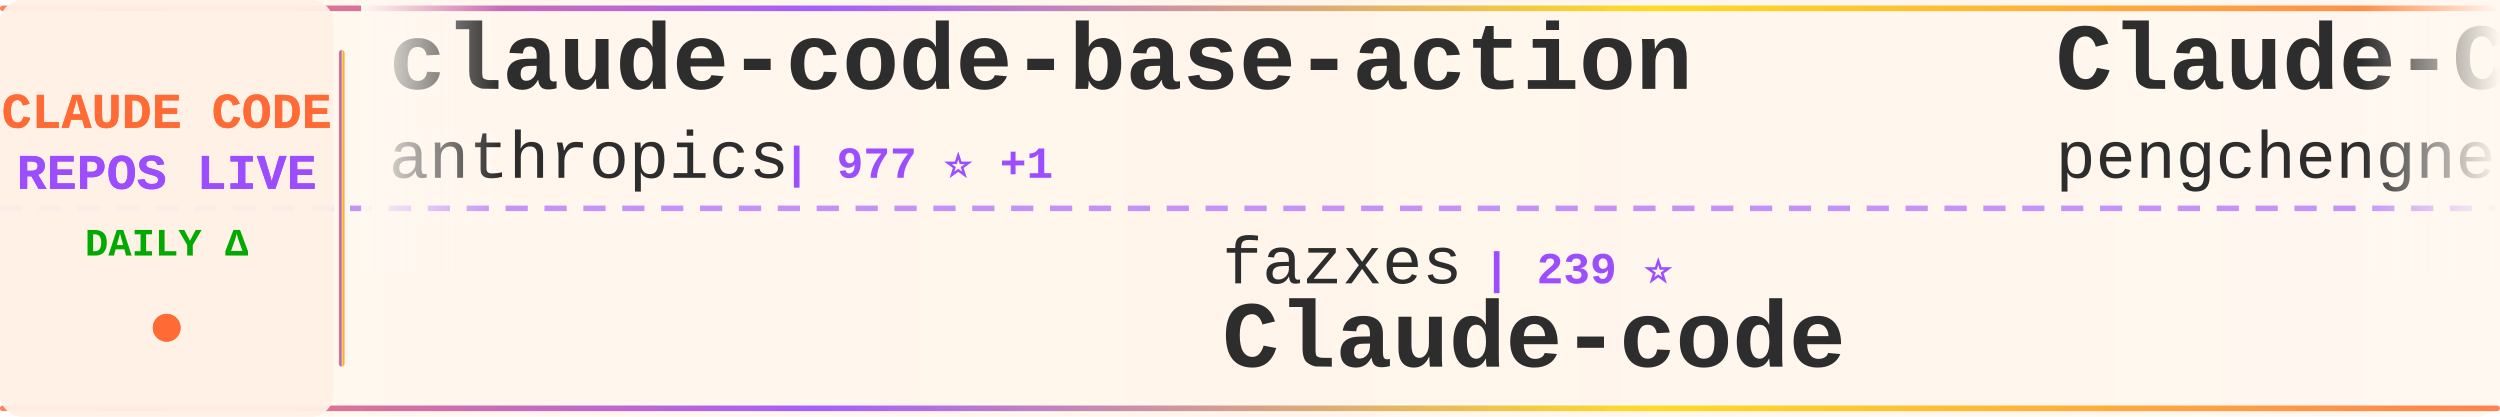
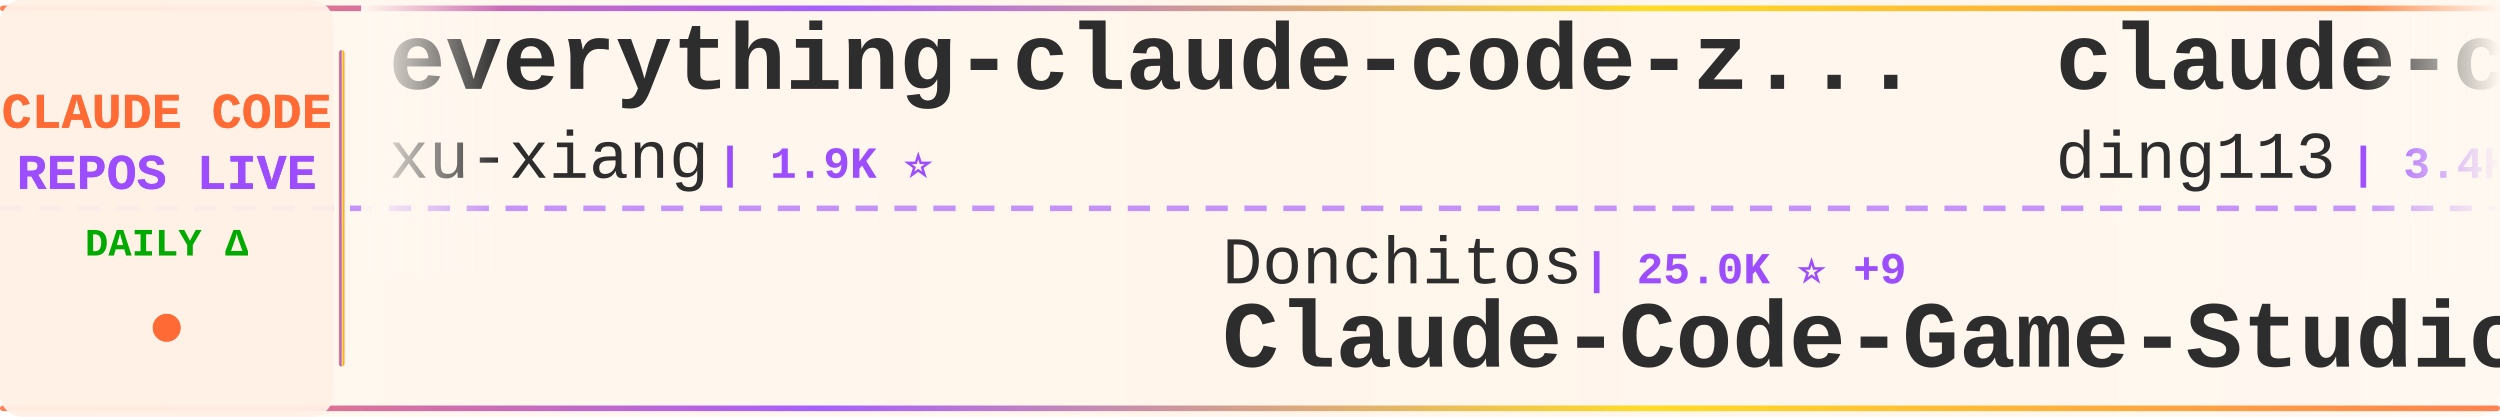
<svg xmlns="http://www.w3.org/2000/svg" width="900" height="150">
  <defs>
    <linearGradient id="tickerBg" x1="0%" y1="0%" x2="100%" y2="0%">
      <stop offset="0%" style="stop-color:#fff8f0;stop-opacity:0.98" />
      <stop offset="50%" style="stop-color:#fff5eb;stop-opacity:1" />
      <stop offset="100%" style="stop-color:#fff8f0;stop-opacity:0.98" />
    </linearGradient>
    <linearGradient id="borderGrad" x1="0%" y1="0%" x2="100%" y2="0%">
      <stop offset="0%" style="stop-color:#FF6B35;stop-opacity:0.85">
        <animate attributeName="stop-opacity" values="0.85;1;0.85" dur="2s" repeatCount="indefinite" />
      </stop>
      <stop offset="33%" style="stop-color:#9C4EFF;stop-opacity:0.9">
        <animate attributeName="stop-opacity" values="0.9;1;0.9" dur="2.2s" repeatCount="indefinite" />
      </stop>
      <stop offset="66%" style="stop-color:#FFD700;stop-opacity:0.85">
        <animate attributeName="stop-opacity" values="0.85;1;0.85" dur="1.8s" repeatCount="indefinite" />
      </stop>
      <stop offset="100%" style="stop-color:#FF6B35;stop-opacity:0.85">
        <animate attributeName="stop-opacity" values="0.85;1;0.85" dur="2s" repeatCount="indefinite" />
      </stop>
    </linearGradient>
    <filter id="textGlow">
      <feGaussianBlur stdDeviation="0.15" result="coloredBlur" />
      <feMerge>
        <feMergeNode in="coloredBlur" />
        <feMergeNode in="SourceGraphic" />
      </feMerge>
    </filter>
    <filter id="metricGlow">
      <feGaussianBlur stdDeviation="0.2" result="coloredBlur" />
      <feMerge>
        <feMergeNode in="coloredBlur" />
        <feMergeNode in="SourceGraphic" />
      </feMerge>
    </filter>
    <linearGradient id="leftFade" x1="0%" y1="0%" x2="100%" y2="0%">
      <stop offset="0%" style="stop-color:#fff8f0;stop-opacity:1" />
      <stop offset="100%" style="stop-color:#fff8f0;stop-opacity:0" />
    </linearGradient>
    <linearGradient id="rightFade" x1="0%" y1="0%" x2="100%" y2="0%">
      <stop offset="0%" style="stop-color:#fff8f0;stop-opacity:0" />
      <stop offset="100%" style="stop-color:#fff8f0;stop-opacity:1" />
    </linearGradient>
  </defs>
  <rect width="900" height="150" fill="url(#tickerBg)" rx="8" />
  <rect x="0" y="2" width="900" height="2" fill="url(#borderGrad)" rx="1" />
  <rect x="0" y="146" width="900" height="2" fill="url(#borderGrad)" rx="1" />
  <line x1="0" y1="75" x2="900" y2="75" stroke="#9C4EFF" stroke-width="2" stroke-dasharray="8 6" opacity="0.6" />
  <rect x="0" y="0" width="120" height="150" fill="#fff0e6" opacity="0.95" rx="8" />
  <text x="60" y="46" font-family="'Courier New', monospace" font-size="18" font-weight="bold" fill="#FF6B35" text-anchor="middle" filter="url(#textGlow)">
    CLAUDE CODE
  </text>
  <text x="60" y="68" font-family="'Courier New', monospace" font-size="18" font-weight="bold" fill="#9C4EFF" text-anchor="middle" filter="url(#textGlow)">
    REPOS LIVE
  </text>
  <text x="60" y="92" font-family="'Courier New', monospace" font-size="14" font-weight="bold" fill="#00aa00" text-anchor="middle">
    DAILY Δ
  </text>
  <circle cx="60" cy="118" r="5" fill="#FF6B35" filter="url(#metricGlow)">
    <animate attributeName="r" values="4;6;4" dur="1.5s" repeatCount="indefinite" />
    <animate attributeName="opacity" values="0.6;1;0.6" dur="1.5s" repeatCount="indefinite" />
  </circle>
  <rect x="122" y="18" width="2" height="114" fill="url(#borderGrad)" rx="1" />
  <clipPath id="tickerClip">
    <rect x="130" y="0" width="770" height="150" />
  </clipPath>
  <g clip-path="url(#tickerClip)">
    <g id="tickerItems">
      <animateTransform attributeName="transform" attributeType="XML" type="translate" from="0 0" to="-3000 0" dur="54s" repeatCount="indefinite" />
      <g transform="translate(0, 0)">
-         <text x="140" y="32" font-family="'Courier New', monospace" font-size="34" font-weight="bold" fill="#2d2d2d">claude-code-base-action</text>
-         <text x="140" y="64" font-family="'Courier New', monospace" font-size="24" font-weight="normal" fill="#2d2d2d" opacity="1.0">anthropics</text>
-         <text x="282" y="64" font-family="'Courier New', monospace" font-size="16" font-weight="bold" fill="#9C4EFF"> | 977 ⭐ +1</text>
+         <text x="140" y="32" font-family="'Courier New', monospace" font-size="34" font-weight="bold" fill="#2d2d2d">everything-claude-code-z...</text>
+         <text x="140" y="64" font-family="'Courier New', monospace" font-size="24" font-weight="normal" fill="#2d2d2d" opacity="1.0">xu-xiang</text>
+         <text x="258" y="64" font-family="'Courier New', monospace" font-size="16" font-weight="bold" fill="#9C4EFF"> | 1.9K ⭐</text>
      </g>
      <g transform="translate(300, 0)">
-         <text x="140" y="102" font-family="'Courier New', monospace" font-size="24" font-weight="normal" fill="#2d2d2d" opacity="1.0">fazxes</text>
-         <text x="234" y="102" font-family="'Courier New', monospace" font-size="16" font-weight="bold" fill="#9C4EFF"> | 239 ⭐</text>
-         <text x="140" y="132" font-family="'Courier New', monospace" font-size="34" font-weight="bold" fill="#2d2d2d">Claude-code</text>
+         <text x="140" y="102" font-family="'Courier New', monospace" font-size="24" font-weight="normal" fill="#2d2d2d" opacity="1.0">Donchitos</text>
+         <text x="270" y="102" font-family="'Courier New', monospace" font-size="16" font-weight="bold" fill="#9C4EFF"> | 25.0K ⭐ +9</text>
+         <text x="140" y="132" font-family="'Courier New', monospace" font-size="34" font-weight="bold" fill="#2d2d2d">Claude-Code-Game-Studios</text>
      </g>
      <g transform="translate(600, 0)">
-         <text x="140" y="32" font-family="'Courier New', monospace" font-size="34" font-weight="bold" fill="#2d2d2d">Claude-Code</text>
-         <text x="140" y="64" font-family="'Courier New', monospace" font-size="24" font-weight="normal" fill="#2d2d2d" opacity="1.0">pengchengneo</text>
-         <text x="306" y="64" font-family="'Courier New', monospace" font-size="16" font-weight="bold" fill="#9C4EFF"> | 1.8K ⭐</text>
+         <text x="140" y="32" font-family="'Courier New', monospace" font-size="34" font-weight="bold" fill="#2d2d2d">claude-code-hub</text>
+         <text x="140" y="64" font-family="'Courier New', monospace" font-size="24" font-weight="normal" fill="#2d2d2d" opacity="1.0">ding113</text>
+         <text x="246" y="64" font-family="'Courier New', monospace" font-size="16" font-weight="bold" fill="#9C4EFF"> | 3.4K ⭐</text>
      </g>
      <g transform="translate(900, 0)">
-         <text x="140" y="102" font-family="'Courier New', monospace" font-size="24" font-weight="normal" fill="#2d2d2d" opacity="1.0">lintsinghua</text>
-         <text x="294" y="102" font-family="'Courier New', monospace" font-size="16" font-weight="bold" fill="#9C4EFF"> | 4.2K ⭐ +1</text>
-         <text x="140" y="132" font-family="'Courier New', monospace" font-size="34" font-weight="bold" fill="#2d2d2d">claude-code-book</text>
+         <text x="140" y="102" font-family="'Courier New', monospace" font-size="24" font-weight="normal" fill="#2d2d2d" opacity="1.0">anthropics</text>
+         <text x="282" y="102" font-family="'Courier New', monospace" font-size="16" font-weight="bold" fill="#9C4EFF"> | 175.8K ⭐ +40</text>
+         <text x="140" y="132" font-family="'Courier New', monospace" font-size="34" font-weight="bold" fill="#2d2d2d">skills</text>
      </g>
      <g transform="translate(1200, 0)">
+         <text x="140" y="32" font-family="'Courier New', monospace" font-size="34" font-weight="bold" fill="#2d2d2d">claude-code-source</text>
+         <text x="140" y="64" font-family="'Courier New', monospace" font-size="24" font-weight="normal" fill="#2d2d2d" opacity="1.0">JrCx7scC</text>
+         <text x="258" y="64" font-family="'Courier New', monospace" font-size="16" font-weight="bold" fill="#9C4EFF"> | 376 ⭐</text>
+       </g>
+       <g transform="translate(1500, 0)">
+         <text x="140" y="102" font-family="'Courier New', monospace" font-size="24" font-weight="normal" fill="#2d2d2d" opacity="1.0">Windy3f3f3f3f</text>
+         <text x="318" y="102" font-family="'Courier New', monospace" font-size="16" font-weight="bold" fill="#9C4EFF"> | 3.6K ⭐ +1</text>
+         <text x="140" y="132" font-family="'Courier New', monospace" font-size="34" font-weight="bold" fill="#2d2d2d">how-claude-code-works</text>
+       </g>
+       <g transform="translate(1800, 0)">
+         <text x="140" y="32" font-family="'Courier New', monospace" font-size="34" font-weight="bold" fill="#2d2d2d">claude-code-from-source</text>
+         <text x="140" y="64" font-family="'Courier New', monospace" font-size="24" font-weight="normal" fill="#2d2d2d" opacity="1.0">alejandrobalderas</text>
+         <text x="366" y="64" font-family="'Courier New', monospace" font-size="16" font-weight="bold" fill="#9C4EFF"> | 2.8K ⭐</text>
+       </g>
+       <g transform="translate(2100, 0)">
+         <text x="140" y="102" font-family="'Courier New', monospace" font-size="24" font-weight="normal" fill="#2d2d2d" opacity="1.0">darcyegb</text>
+         <text x="258" y="102" font-family="'Courier New', monospace" font-size="16" font-weight="bold" fill="#9C4EFF"> | 761 ⭐</text>
+         <text x="140" y="132" font-family="'Courier New', monospace" font-size="34" font-weight="bold" fill="#2d2d2d">ClaudeCodeAgents</text>
+       </g>
+       <g transform="translate(2400, 0)">
        <text x="140" y="32" font-family="'Courier New', monospace" font-size="34" font-weight="bold" fill="#2d2d2d">claude-code-tips</text>
        <text x="140" y="64" font-family="'Courier New', monospace" font-size="24" font-weight="normal" fill="#2d2d2d" opacity="1.0">ykdojo</text>
        <text x="234" y="64" font-family="'Courier New', monospace" font-size="16" font-weight="bold" fill="#9C4EFF"> | 10.1K ⭐ +2</text>
      </g>
-       <g transform="translate(1500, 0)">
-         <text x="140" y="102" font-family="'Courier New', monospace" font-size="24" font-weight="normal" fill="#2d2d2d" opacity="1.0">777genius</text>
-         <text x="270" y="102" font-family="'Courier New', monospace" font-size="16" font-weight="bold" fill="#9C4EFF"> | 930 ⭐</text>
-         <text x="140" y="132" font-family="'Courier New', monospace" font-size="34" font-weight="bold" fill="#2d2d2d">claude-code-source-code</text>
-       </g>
-       <g transform="translate(1800, 0)">
-         <text x="140" y="32" font-family="'Courier New', monospace" font-size="34" font-weight="bold" fill="#2d2d2d">claude-code-source</text>
-         <text x="140" y="64" font-family="'Courier New', monospace" font-size="24" font-weight="normal" fill="#2d2d2d" opacity="1.0">hangsman</text>
-         <text x="258" y="64" font-family="'Courier New', monospace" font-size="16" font-weight="bold" fill="#9C4EFF"> | 793 ⭐</text>
-       </g>
-       <g transform="translate(2100, 0)">
-         <text x="140" y="102" font-family="'Courier New', monospace" font-size="24" font-weight="normal" fill="#2d2d2d" opacity="1.0">shanraisshan</text>
-         <text x="306" y="102" font-family="'Courier New', monospace" font-size="16" font-weight="bold" fill="#9C4EFF"> | 65.8K ⭐ +8</text>
-         <text x="140" y="132" font-family="'Courier New', monospace" font-size="34" font-weight="bold" fill="#2d2d2d">claude-code-best-practic...</text>
-       </g>
-       <g transform="translate(2400, 0)">
-         <text x="140" y="32" font-family="'Courier New', monospace" font-size="34" font-weight="bold" fill="#2d2d2d">claude-code-hooks-master...</text>
-         <text x="140" y="64" font-family="'Courier New', monospace" font-size="24" font-weight="normal" fill="#2d2d2d" opacity="1.0">disler</text>
-         <text x="234" y="64" font-family="'Courier New', monospace" font-size="16" font-weight="bold" fill="#9C4EFF"> | 3.9K ⭐</text>
-       </g>
      <g transform="translate(2700, 0)">
-         <text x="140" y="102" font-family="'Courier New', monospace" font-size="24" font-weight="normal" fill="#2d2d2d" opacity="1.0">edmund-io</text>
-         <text x="270" y="102" font-family="'Courier New', monospace" font-size="16" font-weight="bold" fill="#9C4EFF"> | 1.5K ⭐</text>
-         <text x="140" y="132" font-family="'Courier New', monospace" font-size="34" font-weight="bold" fill="#2d2d2d">edmunds-claude-code</text>
+         <text x="140" y="102" font-family="'Courier New', monospace" font-size="24" font-weight="normal" fill="#2d2d2d" opacity="1.0">lintsinghua</text>
+         <text x="294" y="102" font-family="'Courier New', monospace" font-size="16" font-weight="bold" fill="#9C4EFF"> | 4.2K ⭐</text>
+         <text x="140" y="132" font-family="'Courier New', monospace" font-size="34" font-weight="bold" fill="#2d2d2d">claude-code-book</text>
      </g>
      <g transform="translate(3000, 0)">
-         <text x="140" y="32" font-family="'Courier New', monospace" font-size="34" font-weight="bold" fill="#2d2d2d">claude-code-base-action</text>
-         <text x="140" y="64" font-family="'Courier New', monospace" font-size="24" font-weight="normal" fill="#2d2d2d" opacity="1.0">anthropics</text>
-         <text x="282" y="64" font-family="'Courier New', monospace" font-size="16" font-weight="bold" fill="#9C4EFF"> | 977 ⭐ +1</text>
+         <text x="140" y="32" font-family="'Courier New', monospace" font-size="34" font-weight="bold" fill="#2d2d2d">everything-claude-code-z...</text>
+         <text x="140" y="64" font-family="'Courier New', monospace" font-size="24" font-weight="normal" fill="#2d2d2d" opacity="1.0">xu-xiang</text>
+         <text x="258" y="64" font-family="'Courier New', monospace" font-size="16" font-weight="bold" fill="#9C4EFF"> | 1.9K ⭐</text>
      </g>
      <g transform="translate(3300, 0)">
-         <text x="140" y="102" font-family="'Courier New', monospace" font-size="24" font-weight="normal" fill="#2d2d2d" opacity="1.0">fazxes</text>
-         <text x="234" y="102" font-family="'Courier New', monospace" font-size="16" font-weight="bold" fill="#9C4EFF"> | 239 ⭐</text>
-         <text x="140" y="132" font-family="'Courier New', monospace" font-size="34" font-weight="bold" fill="#2d2d2d">Claude-code</text>
+         <text x="140" y="102" font-family="'Courier New', monospace" font-size="24" font-weight="normal" fill="#2d2d2d" opacity="1.0">Donchitos</text>
+         <text x="270" y="102" font-family="'Courier New', monospace" font-size="16" font-weight="bold" fill="#9C4EFF"> | 25.0K ⭐ +9</text>
+         <text x="140" y="132" font-family="'Courier New', monospace" font-size="34" font-weight="bold" fill="#2d2d2d">Claude-Code-Game-Studios</text>
      </g>
      <g transform="translate(3600, 0)">
-         <text x="140" y="32" font-family="'Courier New', monospace" font-size="34" font-weight="bold" fill="#2d2d2d">Claude-Code</text>
-         <text x="140" y="64" font-family="'Courier New', monospace" font-size="24" font-weight="normal" fill="#2d2d2d" opacity="1.0">pengchengneo</text>
-         <text x="306" y="64" font-family="'Courier New', monospace" font-size="16" font-weight="bold" fill="#9C4EFF"> | 1.8K ⭐</text>
+         <text x="140" y="32" font-family="'Courier New', monospace" font-size="34" font-weight="bold" fill="#2d2d2d">claude-code-hub</text>
+         <text x="140" y="64" font-family="'Courier New', monospace" font-size="24" font-weight="normal" fill="#2d2d2d" opacity="1.0">ding113</text>
+         <text x="246" y="64" font-family="'Courier New', monospace" font-size="16" font-weight="bold" fill="#9C4EFF"> | 3.4K ⭐</text>
      </g>
      <g transform="translate(3900, 0)">
-         <text x="140" y="102" font-family="'Courier New', monospace" font-size="24" font-weight="normal" fill="#2d2d2d" opacity="1.0">lintsinghua</text>
-         <text x="294" y="102" font-family="'Courier New', monospace" font-size="16" font-weight="bold" fill="#9C4EFF"> | 4.2K ⭐ +1</text>
-         <text x="140" y="132" font-family="'Courier New', monospace" font-size="34" font-weight="bold" fill="#2d2d2d">claude-code-book</text>
+         <text x="140" y="102" font-family="'Courier New', monospace" font-size="24" font-weight="normal" fill="#2d2d2d" opacity="1.0">anthropics</text>
+         <text x="282" y="102" font-family="'Courier New', monospace" font-size="16" font-weight="bold" fill="#9C4EFF"> | 175.8K ⭐ +40</text>
+         <text x="140" y="132" font-family="'Courier New', monospace" font-size="34" font-weight="bold" fill="#2d2d2d">skills</text>
      </g>
    </g>
  </g>
  <rect x="130" y="0" width="50" height="100" fill="url(#leftFade)" />
  <rect x="850" y="0" width="50" height="100" fill="url(#rightFade)" />
</svg>
